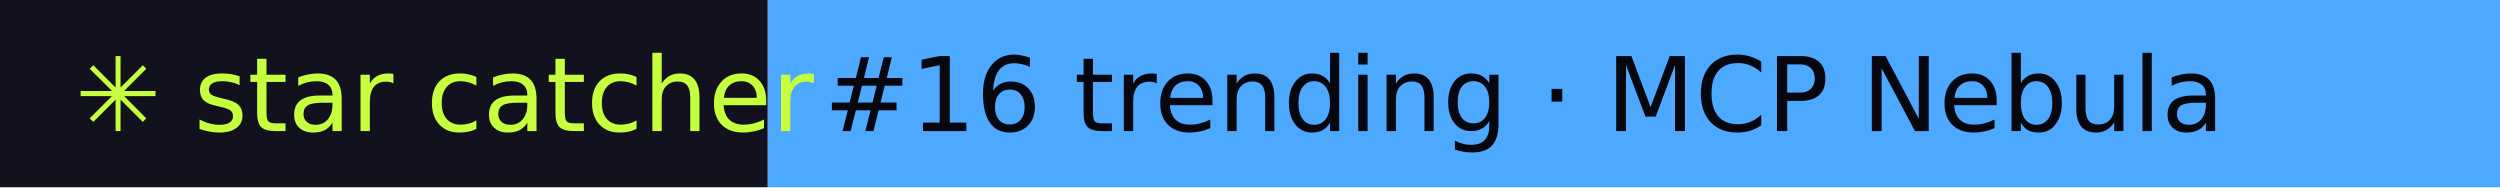
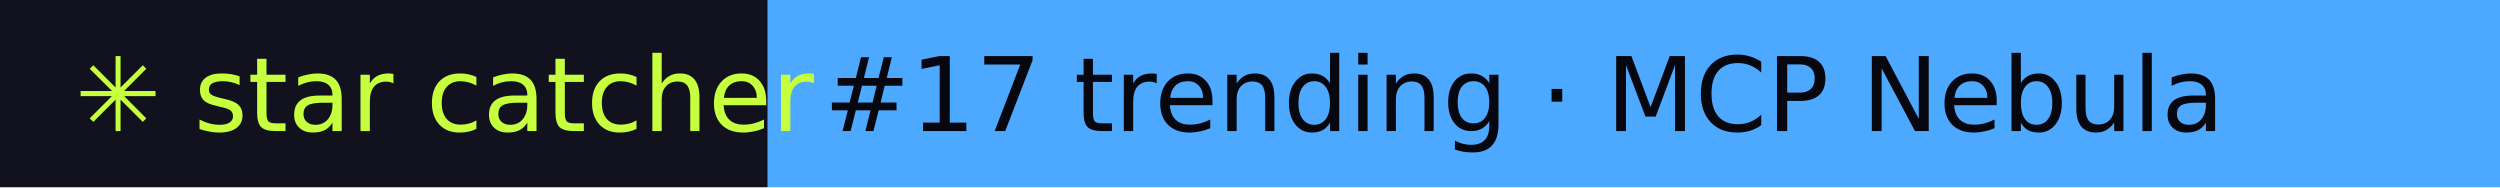
- <svg xmlns="http://www.w3.org/2000/svg" width="267" height="20" role="img" aria-label="star catcher: #16 trending · MCP Nebula">
+ <svg xmlns="http://www.w3.org/2000/svg" width="267" height="20" role="img" aria-label="star catcher: #17 trending · MCP Nebula">
  <rect width="82" height="20" fill="#12121F" />
  <rect x="82" width="185" height="20" fill="#4DA8FF" />
  <g font-family="Verdana,DejaVu Sans,sans-serif" font-size="11">
    <text x="8" y="14" fill="#C6FF3D">✳ star catcher</text>
-     <text x="88" y="14" fill="#07070F">#16 trending · MCP Nebula</text>
+     <text x="88" y="14" fill="#07070F">#17 trending · MCP Nebula</text>
  </g>
</svg>
